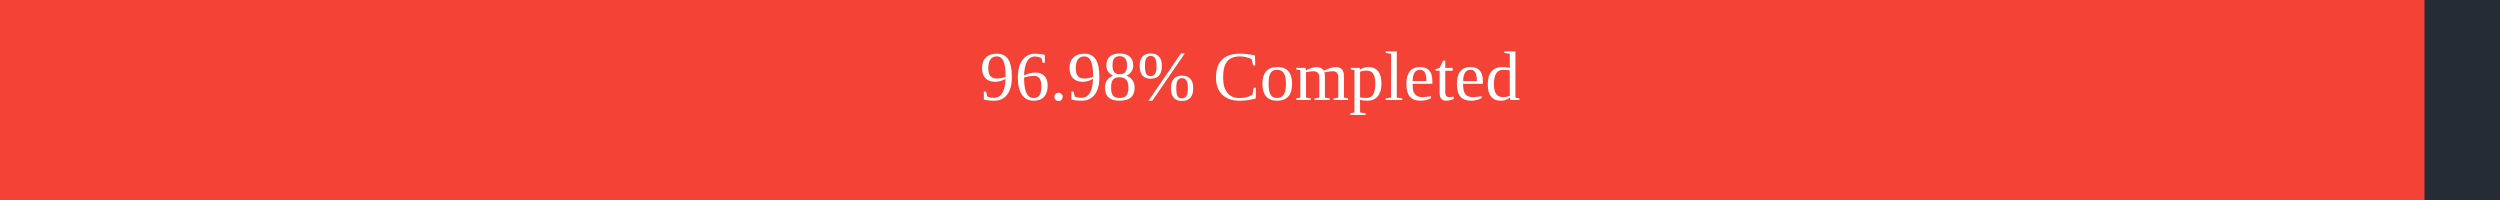
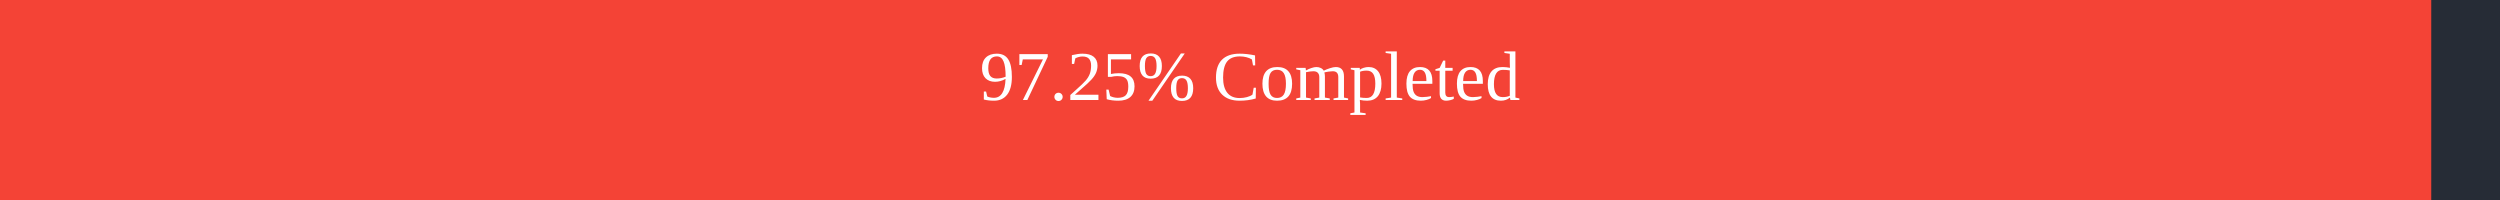
<svg xmlns="http://www.w3.org/2000/svg" width="500" height="40">
  <rect x="0" y="0" width="500" height="40" fill="#262C36" />
-   <rect x="0" y="0" width="484.9" height="40" fill="#f44336" />
+   <rect x="0" y="0" width="486.25" height="40" fill="#f44336" />
  <text x="250" y="20" text-anchor="middle" alignment-baseline="middle" font-size="14" fill="white">
-         96.98% Completed
+         97.25% Completed
      </text>
</svg>
